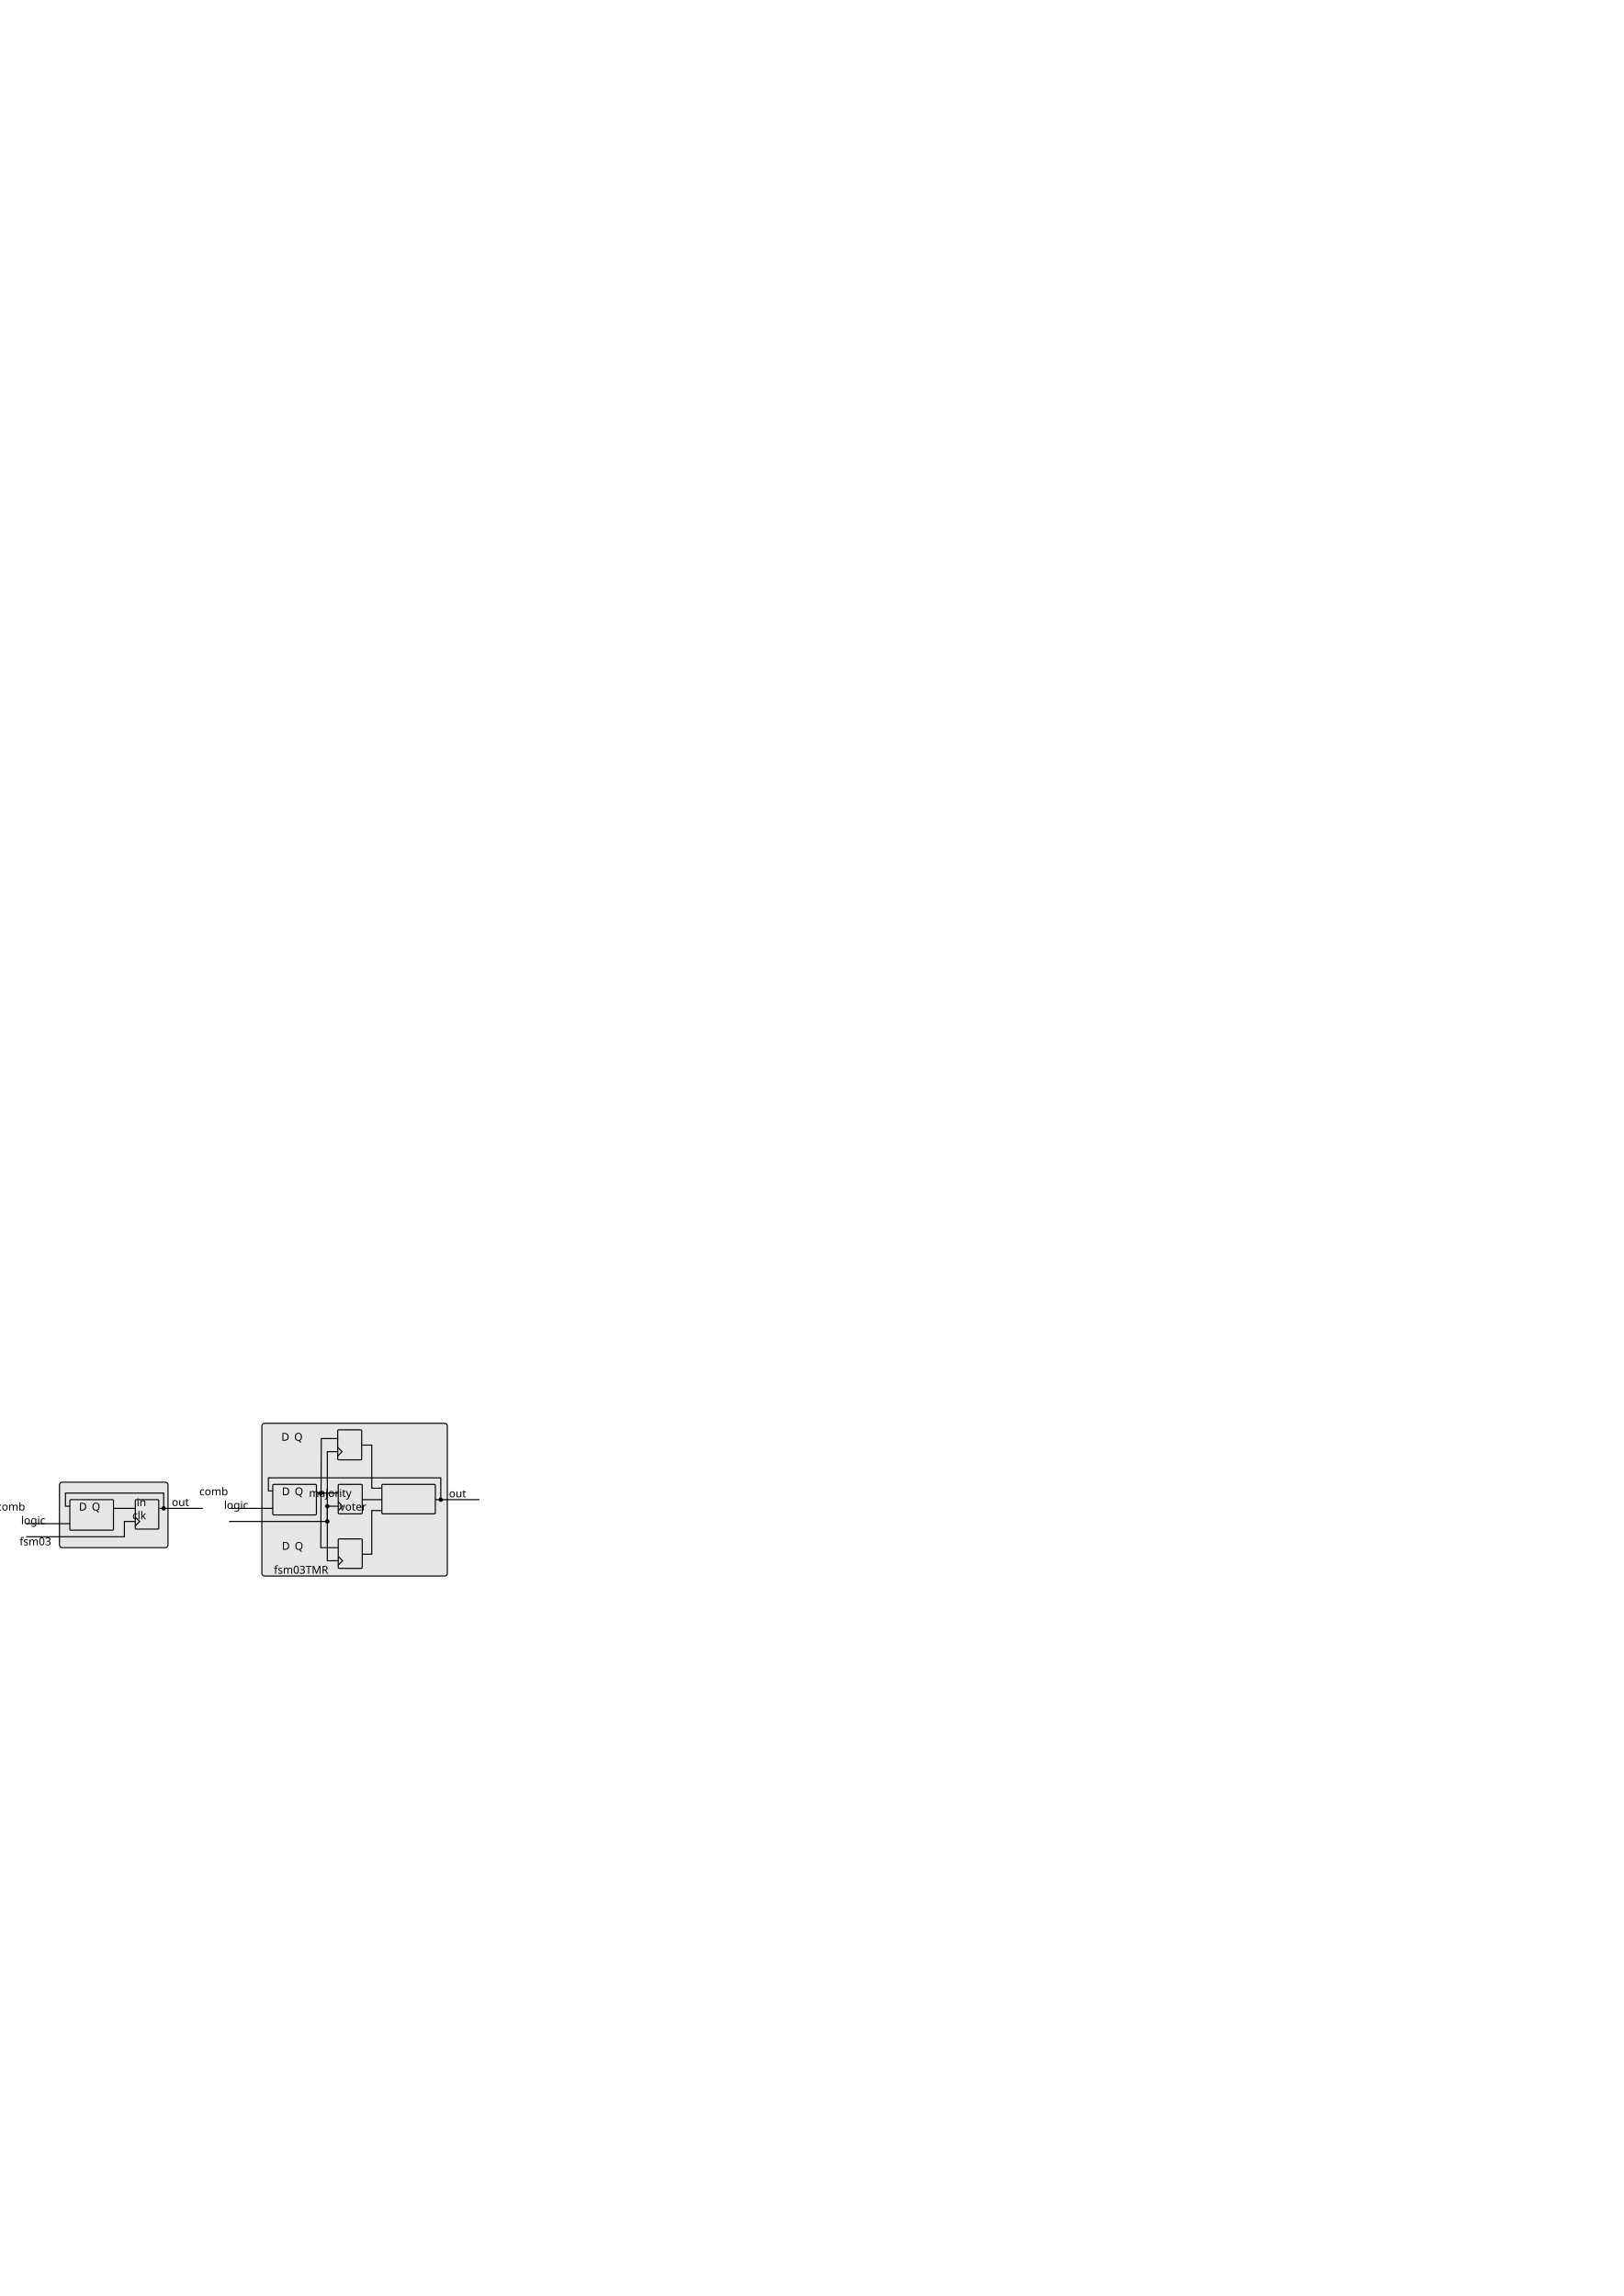
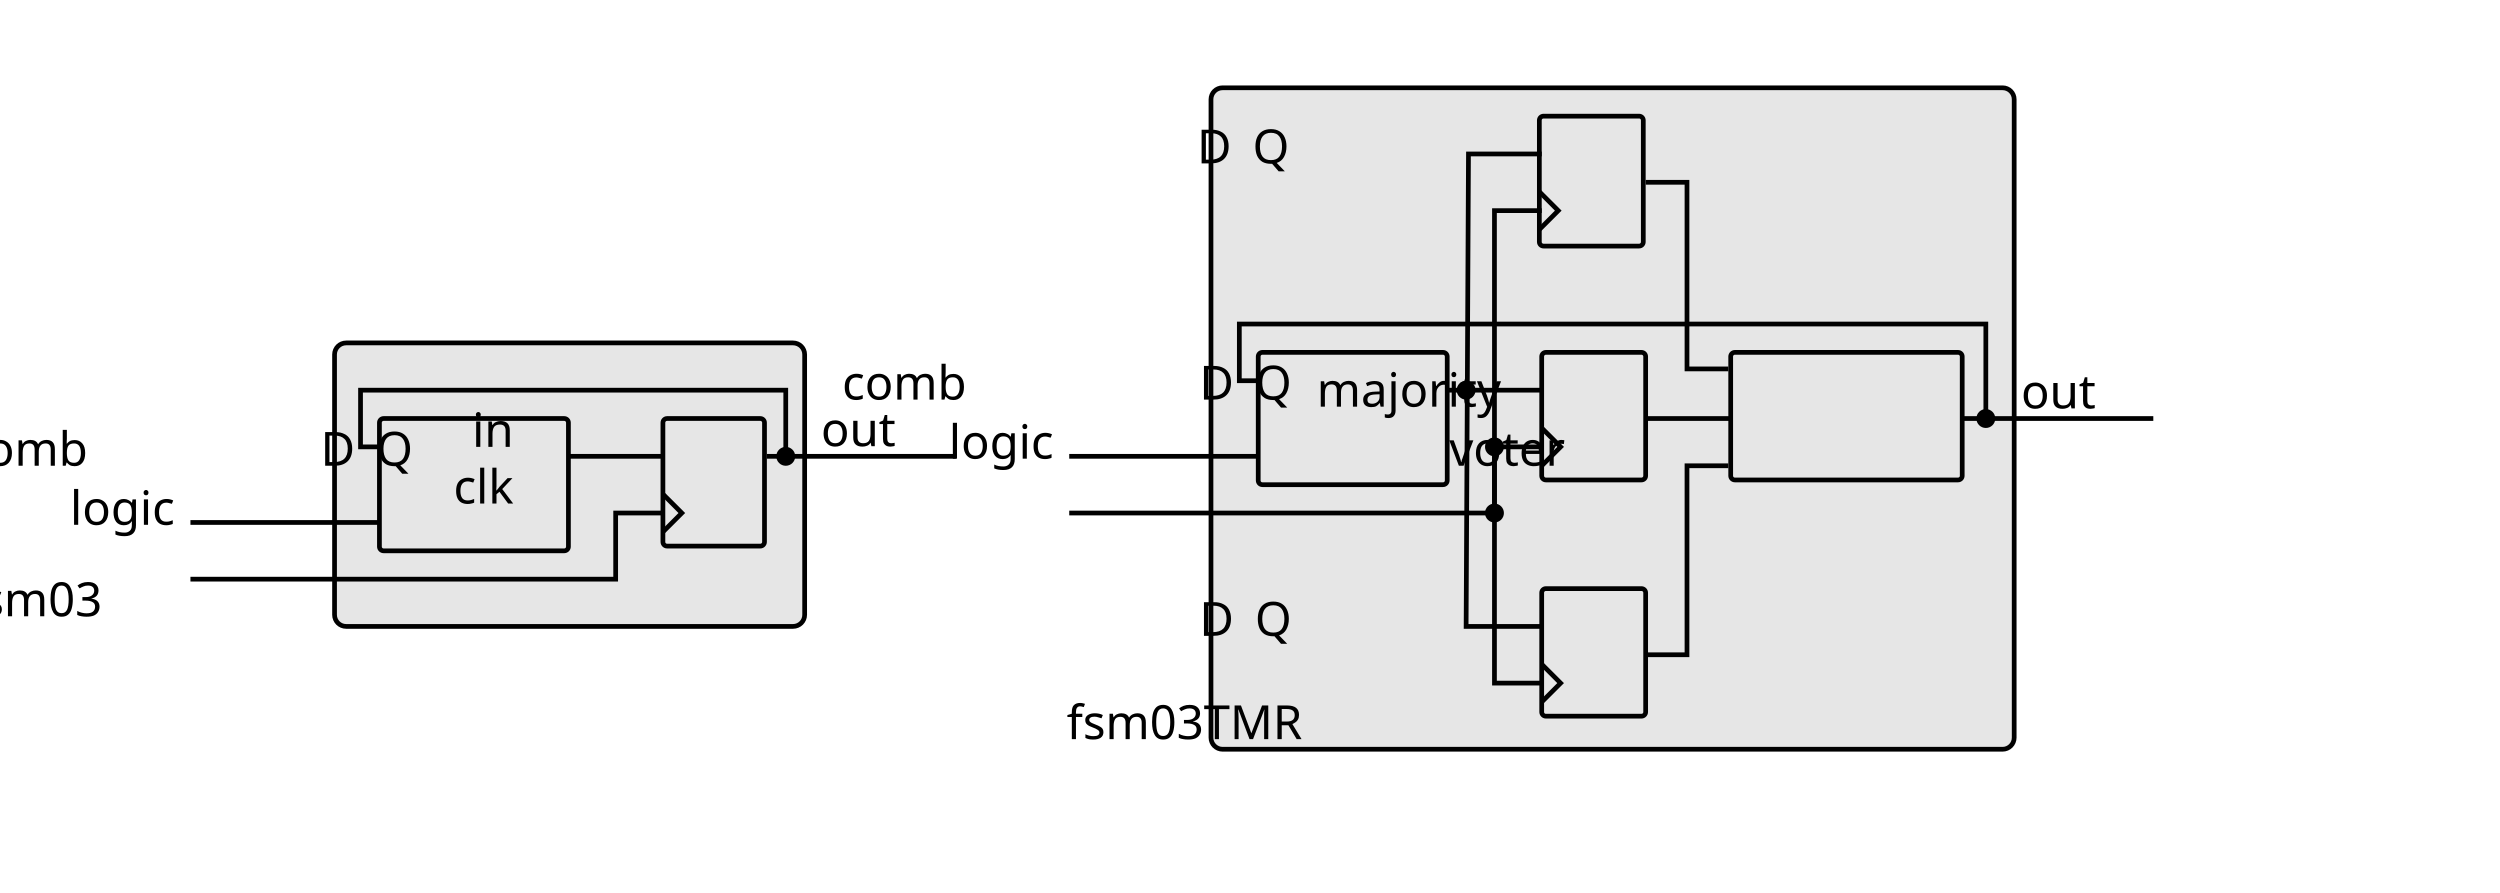
- <svg xmlns="http://www.w3.org/2000/svg" width="744.094" height="1052.362" id="svg2" version="1.1">
+ <svg xmlns="http://www.w3.org/2000/svg" width="7cm" height="2.5cm" id="svg2" version="1.1">
  <defs id="defs4" />
-   <g id="layer1">
-     <rect style="fill:#e6e6e6;fill-rule:evenodd;stroke:#000000;stroke-width:0.5;stroke-linecap:butt;stroke-linejoin:miter;stroke-miterlimit:4;stroke-opacity:1;stroke-dasharray:none" id="rect2987-2-6-8-9-5-7-6" width="49.75" height="30" x="27.25" y="679.362" ry="1.226" rx="1.226" />
-     <path style="fill:none;stroke:#000000;stroke-width:0.5;stroke-linecap:butt;stroke-linejoin:miter;stroke-miterlimit:4;stroke-opacity:1;stroke-dasharray:none" d="m 12,698.362 20,0" id="path2989-1-2-9-7-4-0-2" />
-     <path style="fill:none;stroke:#000000;stroke-width:0.5;stroke-linecap:square;stroke-linejoin:miter;stroke-miterlimit:4;stroke-opacity:1;stroke-dasharray:none" d="m 52.011,691.362 9.728,0" id="path2993-0-0-2-5-6-0-6" />
-     <text xml:space="preserve" style="font-size:40px;font-style:normal;font-weight:normal;line-height:125%;letter-spacing:0px;word-spacing:0px;fill:#000000;fill-opacity:1;stroke:none;font-family:Sans" x="26" y="697.362" id="text2999-1-4-0-2-0-7-8">
-       <tspan id="tspan3001-7-9-1-8-0-1-3" x="26" y="697.362" style="font-size:5px;text-align:end;text-anchor:end">in</tspan>
-     </text>
-     <text xml:space="preserve" style="font-size:40px;font-style:normal;font-weight:normal;text-align:start;line-height:125%;letter-spacing:0px;word-spacing:0px;text-anchor:start;fill:#000000;fill-opacity:1;stroke:none;font-family:Sans" x="78.724" y="690.291" id="text2999-6-6-9-9-8-2-0-2">
-       <tspan id="tspan3001-1-9-2-6-6-9-6-4" x="78.724" y="690.291" style="font-size:5px;text-align:start;text-anchor:start">out</tspan>
-     </text>
-     <text xml:space="preserve" style="font-size:40px;font-style:normal;font-weight:normal;line-height:125%;letter-spacing:0px;word-spacing:0px;fill:#000000;fill-opacity:1;stroke:none;font-family:Sans" x="75.464" y="708.291" id="text2999-4-4-1-4-2-6-6-9">
-       <tspan id="tspan3001-6-54-6-8-3-4-3-5" x="75.464" y="708.291" style="font-size:5px;text-align:end;text-anchor:end">fsm03</tspan>
-     </text>
-     <rect style="fill:#e6e6e6;fill-rule:evenodd;stroke:#000000;stroke-width:0.5;stroke-linecap:butt;stroke-linejoin:miter;stroke-miterlimit:4;stroke-opacity:1;stroke-dasharray:none" id="rect2987-9-4-9-5-4-5-6-3" width="20" height="14" x="32" y="687.362" ry="0.44" rx="0.44" />
-     <text xml:space="preserve" style="font-size:40px;font-style:normal;font-weight:normal;line-height:125%;letter-spacing:0px;word-spacing:0px;fill:#000000;fill-opacity:1;stroke:none;font-family:Sans" x="41.204" y="692.362" id="text2999-4-5-6-2-6-4-7-1-3">
-       <tspan id="tspan3001-6-3-2-0-4-4-6-3-1" x="42" y="692.362" style="font-size:5px;text-align:center;text-anchor:middle">comb </tspan>
-       <tspan x="41.204" y="698.612" style="font-size:5px;text-align:center;text-anchor:middle" id="tspan3881-7-3-1-6-7-7-8">logic</tspan>
-     </text>
-     <rect style="fill:#e6e6e6;fill-rule:evenodd;stroke:#000000;stroke-width:0.5;stroke-linecap:butt;stroke-linejoin:miter;stroke-miterlimit:4;stroke-opacity:1;stroke-dasharray:none" id="rect2987-9-4-9-5-4-5-6-3-3" width="10.75" height="13.5" x="62" y="687.362" ry="0.44" rx="0.44" />
-     <text xml:space="preserve" style="font-size:40px;font-style:normal;font-weight:normal;line-height:125%;letter-spacing:0px;word-spacing:0px;fill:#000000;fill-opacity:1;stroke:none;font-family:Sans" x="64" y="692.362" id="text2999-4-5-6-2-6-4-7-1-3-7">
-       <tspan x="64" y="692.362" style="font-size:5px;text-align:center;text-anchor:middle" id="tspan3881-7-3-1-6-7-7-8-9">D</tspan>
-     </text>
-     <text xml:space="preserve" style="font-size:40px;font-style:normal;font-weight:normal;line-height:125%;letter-spacing:0px;word-spacing:0px;fill:#000000;fill-opacity:1;stroke:none;font-family:Sans" x="70" y="692.362" id="text2999-4-5-6-2-6-4-7-1-3-7-3">
-       <tspan x="70" y="692.362" style="font-size:5px;text-align:center;text-anchor:middle" id="tspan3881-7-3-1-6-7-7-8-9-3">Q</tspan>
-     </text>
-     <path style="fill:none;stroke:#000000;stroke-width:0.5;stroke-linecap:butt;stroke-linejoin:miter;stroke-miterlimit:4;stroke-opacity:1;stroke-dasharray:none" d="m 12,704.362 20,0 25,0 0,-7 5,0" id="path2989-1-2-9-7-4-0-2-6" />
-     <path style="fill:none;stroke:#000000;stroke-width:0.5;stroke-linecap:butt;stroke-linejoin:miter;stroke-miterlimit:4;stroke-opacity:1;stroke-dasharray:none" d="m 62,695.362 2,2 -2,2" id="path3645" />
-     <path style="fill:none;stroke:#000000;stroke-width:0.5;stroke-linecap:butt;stroke-linejoin:miter;stroke-miterlimit:4;stroke-opacity:1;stroke-dasharray:none" d="m 73,691.362 20,0" id="path2989-1-2-9-7-4-0-2-69" />
-     <text xml:space="preserve" style="font-size:40px;font-style:normal;font-weight:normal;line-height:125%;letter-spacing:0px;word-spacing:0px;fill:#000000;fill-opacity:1;stroke:none;font-family:Sans" x="26" y="703.362" id="text2999-1-4-0-2-0-7-8-5">
-       <tspan id="tspan3001-7-9-1-8-0-1-3-1" x="26" y="703.362" style="font-size:5px;text-align:end;text-anchor:end">clk</tspan>
-     </text>
-     <path style="fill:none;stroke:#000000;stroke-width:0.5;stroke-linecap:butt;stroke-linejoin:miter;stroke-miterlimit:4;stroke-opacity:1;stroke-dasharray:none" d="m 75,691.362 0,-7 -45,0 0,6 2,0" id="path4467" />
-     <path transform="translate(-28,574)" style="fill:#000000;stroke:none" id="path4252-5-6-7-47-5-0-8-7-9-0" d="m 104,117.362 a 1,1 0 1 1 -2,0 1,1 0 1 1 2,0 z" />
-     <rect style="fill:#e6e6e6;fill-rule:evenodd;stroke:#000000;stroke-width:0.5;stroke-linecap:butt;stroke-linejoin:miter;stroke-miterlimit:4;stroke-opacity:1;stroke-dasharray:none" id="rect2987-2-6-8-9-5-7-6-5" width="85" height="70" x="120" y="652.362" ry="1.226" rx="1.226" />
-     <text xml:space="preserve" style="font-size:40px;font-style:normal;font-weight:normal;line-height:125%;letter-spacing:0px;word-spacing:0px;fill:#000000;fill-opacity:1;stroke:none;font-family:Sans" x="202.464" y="721.291" id="text2999-4-4-1-4-2-6-6-9-7">
-       <tspan id="tspan3001-6-54-6-8-3-4-3-5-4" x="202.464" y="721.291" style="font-size:5px;text-align:end;text-anchor:end">fsm03TMR</tspan>
-     </text>
-     <rect style="fill:#e6e6e6;fill-rule:evenodd;stroke:#000000;stroke-width:0.5;stroke-linecap:butt;stroke-linejoin:miter;stroke-miterlimit:4;stroke-opacity:1;stroke-dasharray:none" id="rect2987-9-4-9-5-4-5-6-3-3-6" width="11" height="13.75" x="154.75" y="655.362" ry="0.44" rx="0.44" />
-     <text xml:space="preserve" style="font-size:40px;font-style:normal;font-weight:normal;line-height:125%;letter-spacing:0px;word-spacing:0px;fill:#000000;fill-opacity:1;stroke:none;font-family:Sans" x="156.75" y="660.362" id="text2999-4-5-6-2-6-4-7-1-3-7-5">
-       <tspan x="156.75" y="660.362" style="font-size:5px;text-align:center;text-anchor:middle" id="tspan3881-7-3-1-6-7-7-8-9-5">D</tspan>
-     </text>
-     <text xml:space="preserve" style="font-size:40px;font-style:normal;font-weight:normal;line-height:125%;letter-spacing:0px;word-spacing:0px;fill:#000000;fill-opacity:1;stroke:none;font-family:Sans" x="162.75" y="660.362" id="text2999-4-5-6-2-6-4-7-1-3-7-3-5">
-       <tspan x="162.75" y="660.362" style="font-size:5px;text-align:center;text-anchor:middle" id="tspan3881-7-3-1-6-7-7-8-9-3-2">Q</tspan>
-     </text>
-     <path style="fill:none;stroke:#000000;stroke-width:0.5;stroke-linecap:butt;stroke-linejoin:miter;stroke-miterlimit:4;stroke-opacity:1;stroke-dasharray:none" d="m 155,709.362 -8,0 0.25,-50 7.75,0" id="path2989-1-2-9-7-4-0-2-6-4" />
-     <path style="fill:none;stroke:#000000;stroke-width:0.5;stroke-linecap:butt;stroke-linejoin:miter;stroke-miterlimit:4;stroke-opacity:1;stroke-dasharray:none" d="m 154.75,663.362 2,2 -2,2" id="path3645-8" />
-     <path style="fill:none;stroke:#000000;stroke-width:0.5;stroke-linecap:butt;stroke-linejoin:miter;stroke-miterlimit:4;stroke-opacity:1;stroke-dasharray:none" d="m 105,691.362 20,0" id="path2989-1-2-9-7-4-0-2-1-8" />
-     <path style="fill:none;stroke:#000000;stroke-width:0.5;stroke-linecap:square;stroke-linejoin:miter;stroke-miterlimit:4;stroke-opacity:1;stroke-dasharray:none" d="m 145.011,684.362 9.728,0" id="path2993-0-0-2-5-6-0-6-6-3" />
-     <text xml:space="preserve" style="font-size:40px;font-style:normal;font-weight:normal;line-height:125%;letter-spacing:0px;word-spacing:0px;fill:#000000;fill-opacity:1;stroke:none;font-family:Sans" x="119" y="690.362" id="text2999-1-4-0-2-0-7-8-4-6">
-       <tspan id="tspan3001-7-9-1-8-0-1-3-2-5" x="119" y="690.362" style="font-size:5px;text-align:end;text-anchor:end">in</tspan>
-     </text>
-     <rect style="fill:#e6e6e6;fill-rule:evenodd;stroke:#000000;stroke-width:0.5;stroke-linecap:butt;stroke-linejoin:miter;stroke-miterlimit:4;stroke-opacity:1;stroke-dasharray:none" id="rect2987-9-4-9-5-4-5-6-3-0-1" width="20" height="14" x="125" y="680.362" ry="0.44" rx="0.44" />
-     <text xml:space="preserve" style="font-size:40px;font-style:normal;font-weight:normal;line-height:125%;letter-spacing:0px;word-spacing:0px;fill:#000000;fill-opacity:1;stroke:none;font-family:Sans" x="134.204" y="685.362" id="text2999-4-5-6-2-6-4-7-1-3-3-7">
-       <tspan id="tspan3001-6-3-2-0-4-4-6-3-1-3-5" x="135" y="685.362" style="font-size:5px;text-align:center;text-anchor:middle">comb </tspan>
-       <tspan x="134.204" y="691.612" style="font-size:5px;text-align:center;text-anchor:middle" id="tspan3881-7-3-1-6-7-7-8-0-5">logic</tspan>
-     </text>
-     <rect style="fill:#e6e6e6;fill-rule:evenodd;stroke:#000000;stroke-width:0.5;stroke-linecap:butt;stroke-linejoin:miter;stroke-miterlimit:4;stroke-opacity:1;stroke-dasharray:none" id="rect2987-9-4-9-5-4-5-6-3-3-6-0" width="11" height="13.5" x="155" y="680.362" ry="0.44" rx="0.44" />
-     <text xml:space="preserve" style="font-size:40px;font-style:normal;font-weight:normal;line-height:125%;letter-spacing:0px;word-spacing:0px;fill:#000000;fill-opacity:1;stroke:none;font-family:Sans" x="157" y="685.362" id="text2999-4-5-6-2-6-4-7-1-3-7-5-4">
-       <tspan x="157" y="685.362" style="font-size:5px;text-align:center;text-anchor:middle" id="tspan3881-7-3-1-6-7-7-8-9-5-7">D</tspan>
-     </text>
-     <text xml:space="preserve" style="font-size:40px;font-style:normal;font-weight:normal;line-height:125%;letter-spacing:0px;word-spacing:0px;fill:#000000;fill-opacity:1;stroke:none;font-family:Sans" x="163" y="685.362" id="text2999-4-5-6-2-6-4-7-1-3-7-3-5-7">
-       <tspan x="163" y="685.362" style="font-size:5px;text-align:center;text-anchor:middle" id="tspan3881-7-3-1-6-7-7-8-9-3-2-8">Q</tspan>
-     </text>
-     <path style="fill:none;stroke:#000000;stroke-width:0.5;stroke-linecap:butt;stroke-linejoin:miter;stroke-miterlimit:4;stroke-opacity:1;stroke-dasharray:none" d="m 105,697.362 20,0 25,0 0,-7 5,0" id="path2989-1-2-9-7-4-0-2-6-4-7" />
-     <path style="fill:none;stroke:#000000;stroke-width:0.5;stroke-linecap:butt;stroke-linejoin:miter;stroke-miterlimit:4;stroke-opacity:1;stroke-dasharray:none" d="m 155,688.362 2,2 -2,2" id="path3645-8-0" />
-     <text xml:space="preserve" style="font-size:40px;font-style:normal;font-weight:normal;line-height:125%;letter-spacing:0px;word-spacing:0px;fill:#000000;fill-opacity:1;stroke:none;font-family:Sans" x="119" y="696.362" id="text2999-1-4-0-2-0-7-8-5-3-9">
-       <tspan id="tspan3001-7-9-1-8-0-1-3-1-9-8" x="119" y="696.362" style="font-size:5px;text-align:end;text-anchor:end">clk</tspan>
-     </text>
-     <path style="fill:none;stroke:#000000;stroke-width:0.5;stroke-linecap:butt;stroke-linejoin:miter;stroke-miterlimit:4;stroke-opacity:1;stroke-dasharray:none" d="m 202,687.362 0,-10 -79,0 0,6 2,0" id="path4467-5-1" />
-     <rect style="fill:#e6e6e6;fill-rule:evenodd;stroke:#000000;stroke-width:0.5;stroke-linecap:butt;stroke-linejoin:miter;stroke-miterlimit:4;stroke-opacity:1;stroke-dasharray:none" id="rect2987-9-4-9-5-4-5-6-3-3-6-7" width="11" height="13.5" x="155" y="705.362" ry="0.44" rx="0.44" />
-     <text xml:space="preserve" style="font-size:40px;font-style:normal;font-weight:normal;line-height:125%;letter-spacing:0px;word-spacing:0px;fill:#000000;fill-opacity:1;stroke:none;font-family:Sans" x="157" y="710.362" id="text2999-4-5-6-2-6-4-7-1-3-7-5-0">
-       <tspan x="157" y="710.362" style="font-size:5px;text-align:center;text-anchor:middle" id="tspan3881-7-3-1-6-7-7-8-9-5-9">D</tspan>
-     </text>
-     <text xml:space="preserve" style="font-size:40px;font-style:normal;font-weight:normal;line-height:125%;letter-spacing:0px;word-spacing:0px;fill:#000000;fill-opacity:1;stroke:none;font-family:Sans" x="163" y="710.362" id="text2999-4-5-6-2-6-4-7-1-3-7-3-5-2">
-       <tspan x="163" y="710.362" style="font-size:5px;text-align:center;text-anchor:middle" id="tspan3881-7-3-1-6-7-7-8-9-3-2-9">Q</tspan>
-     </text>
-     <path style="fill:none;stroke:#000000;stroke-width:0.5;stroke-linecap:butt;stroke-linejoin:miter;stroke-miterlimit:4;stroke-opacity:1;stroke-dasharray:none" d="m 155,665.362 -5,0 0,50 5,0" id="path2989-1-2-9-7-4-0-2-6-4-2" />
-     <path style="fill:none;stroke:#000000;stroke-width:0.5;stroke-linecap:butt;stroke-linejoin:miter;stroke-miterlimit:4;stroke-opacity:1;stroke-dasharray:none" d="m 155,713.362 2,2 -2,2" id="path3645-8-1" />
-     <path style="fill:none;stroke:#000000;stroke-width:0.5;stroke-linecap:square;stroke-linejoin:miter;stroke-miterlimit:4;stroke-opacity:1;stroke-dasharray:none" d="m 199,687.362 20.473,0" id="path2993-1-4-9-3-6" />
-     <text xml:space="preserve" style="font-size:40px;font-style:normal;font-weight:normal;text-align:start;line-height:125%;letter-spacing:0px;word-spacing:0px;text-anchor:start;fill:#000000;fill-opacity:1;stroke:none;font-family:Sans" x="205.724" y="686.291" id="text2999-6-8-1-6-1-8">
-       <tspan id="tspan3001-1-7-8-3-3-4" x="205.724" y="686.291" style="font-size:5px;text-align:start;text-anchor:start">out</tspan>
-     </text>
-     <rect style="fill:#e6e6e6;fill-rule:evenodd;stroke:#000000;stroke-width:0.5;stroke-linecap:butt;stroke-linejoin:miter;stroke-miterlimit:4;stroke-opacity:1;stroke-dasharray:none" id="rect2987-9-1-4-21-2-6-31" width="24.5" height="13.5" x="175" y="680.362" ry="0.44" rx="0.44" />
-     <path style="fill:none;stroke:#000000;stroke-width:0.5;stroke-linecap:butt;stroke-linejoin:miter;stroke-miterlimit:4;stroke-opacity:1;stroke-dasharray:none" d="m 166,662.362 4.375,0 0,19.75 4.375,0" id="path4642-2-2" />
-     <path style="fill:none;stroke:#000000;stroke-width:0.5;stroke-linecap:butt;stroke-linejoin:miter;stroke-miterlimit:4;stroke-opacity:1;stroke-dasharray:none" d="m 166,687.362 9,0" id="path4644-1-0" />
-     <path style="fill:none;stroke:#000000;stroke-width:0.5;stroke-linecap:butt;stroke-linejoin:miter;stroke-miterlimit:4;stroke-opacity:1;stroke-dasharray:none" d="m 166,712.362 4.375,0 0,-20 4.375,0" id="path4646-2-05" />
-     <text xml:space="preserve" style="font-size:40px;font-style:normal;font-weight:normal;line-height:125%;letter-spacing:0px;word-spacing:0px;fill:#000000;fill-opacity:1;stroke:none;font-family:Sans" x="187.75" y="686.112" id="text2999-4-5-6-2-1-5-1">
-       <tspan x="187.75" y="686.112" style="font-size:5px;text-align:center;text-anchor:middle" id="tspan3881-7-3-12-0-7">majority</tspan>
-       <tspan x="187.75" y="692.362" style="font-size:5px;text-align:center;text-anchor:middle" id="tspan4674-1-2">voter</tspan>
-     </text>
-     <path transform="translate(44,567)" style="fill:#000000;stroke:none" id="path4252-5-6-7-47-5-0-8-7-9-0-2" d="m 104,117.362 a 1,1 0 1 1 -2,0 1,1 0 1 1 2,0 z" />
-     <path transform="translate(47,573)" style="fill:#000000;stroke:none" id="path4252-5-6-7-47-5-0-8-7-9-0-3" d="m 104,117.362 a 1,1 0 1 1 -2,0 1,1 0 1 1 2,0 z" />
-     <path transform="translate(47,580)" style="fill:#000000;stroke:none" id="path4252-5-6-7-47-5-0-8-7-9-0-5" d="m 104,117.362 a 1,1 0 1 1 -2,0 1,1 0 1 1 2,0 z" />
-     <path transform="translate(99,570)" style="fill:#000000;stroke:none" id="path4252-5-6-7-47-5-0-8-7-9-0-1" d="m 104,117.362 a 1,1 0 1 1 -2,0 1,1 0 1 1 2,0 z" />
+   <g id="layer1" transform="translate(0,-963.7795)">
+     <g id="g4208" transform="translate(8.154062,320.7086)">
+       <rect rx="1.226" ry="1.226" y="679.362" x="27.25" height="30" width="49.75" id="rect2987-2-6-8-9-5-7-6" style="fill:#e6e6e6;fill-rule:evenodd;stroke:#000000;stroke-width:0.5;stroke-linecap:butt;stroke-linejoin:miter;stroke-miterlimit:4;stroke-dasharray:none;stroke-opacity:1" />
+       <path id="path2989-1-2-9-7-4-0-2" d="m 12,698.362 20,0" style="fill:none;stroke:#000000;stroke-width:0.5;stroke-linecap:butt;stroke-linejoin:miter;stroke-miterlimit:4;stroke-dasharray:none;stroke-opacity:1" />
+       <path id="path2993-0-0-2-5-6-0-6" d="m 52.011,691.362 9.728,0" style="fill:none;stroke:#000000;stroke-width:0.5;stroke-linecap:square;stroke-linejoin:miter;stroke-miterlimit:4;stroke-dasharray:none;stroke-opacity:1" />
+       <text id="text2999-1-4-0-2-0-7-8" y="697.362" x="26" style="font-style:normal;font-weight:normal;font-size:40px;line-height:125%;font-family:Sans;letter-spacing:0px;word-spacing:0px;fill:#000000;fill-opacity:1;stroke:none" xml:space="preserve">
+         <tspan style="font-size:5px;text-align:end;text-anchor:end" y="697.362" x="26" id="tspan3001-7-9-1-8-0-1-3">in</tspan>
+       </text>
+       <text id="text2999-6-6-9-9-8-2-0-2" y="690.291" x="78.724" style="font-style:normal;font-weight:normal;font-size:40px;line-height:125%;font-family:Sans;text-align:start;letter-spacing:0px;word-spacing:0px;text-anchor:start;fill:#000000;fill-opacity:1;stroke:none" xml:space="preserve">
+         <tspan style="font-size:5px;text-align:start;text-anchor:start" y="690.291" x="78.724" id="tspan3001-1-9-2-6-6-9-6-4">out</tspan>
+       </text>
+       <text id="text2999-4-4-1-4-2-6-6-9" y="708.291" x="75.464" style="font-style:normal;font-weight:normal;font-size:40px;line-height:125%;font-family:Sans;letter-spacing:0px;word-spacing:0px;fill:#000000;fill-opacity:1;stroke:none" xml:space="preserve">
+         <tspan style="font-size:5px;text-align:end;text-anchor:end" y="708.291" x="75.464" id="tspan3001-6-54-6-8-3-4-3-5">fsm03</tspan>
+       </text>
+       <rect rx="0.44" ry="0.44" y="687.362" x="32" height="14" width="20" id="rect2987-9-4-9-5-4-5-6-3" style="fill:#e6e6e6;fill-rule:evenodd;stroke:#000000;stroke-width:0.5;stroke-linecap:butt;stroke-linejoin:miter;stroke-miterlimit:4;stroke-dasharray:none;stroke-opacity:1" />
+       <text id="text2999-4-5-6-2-6-4-7-1-3" y="692.362" x="41.204" style="font-style:normal;font-weight:normal;font-size:40px;line-height:125%;font-family:Sans;letter-spacing:0px;word-spacing:0px;fill:#000000;fill-opacity:1;stroke:none" xml:space="preserve">
+         <tspan style="font-size:5px;text-align:center;text-anchor:middle" y="692.362" x="42" id="tspan3001-6-3-2-0-4-4-6-3-1">comb </tspan>
+         <tspan id="tspan3881-7-3-1-6-7-7-8" style="font-size:5px;text-align:center;text-anchor:middle" y="698.612" x="41.204">logic</tspan>
+       </text>
+       <rect rx="0.44" ry="0.44" y="687.362" x="62" height="13.5" width="10.75" id="rect2987-9-4-9-5-4-5-6-3-3" style="fill:#e6e6e6;fill-rule:evenodd;stroke:#000000;stroke-width:0.5;stroke-linecap:butt;stroke-linejoin:miter;stroke-miterlimit:4;stroke-dasharray:none;stroke-opacity:1" />
+       <text id="text2999-4-5-6-2-6-4-7-1-3-7" y="692.362" x="64" style="font-style:normal;font-weight:normal;font-size:40px;line-height:125%;font-family:Sans;letter-spacing:0px;word-spacing:0px;fill:#000000;fill-opacity:1;stroke:none" xml:space="preserve">
+         <tspan id="tspan3881-7-3-1-6-7-7-8-9" style="font-size:5px;text-align:center;text-anchor:middle" y="692.362" x="64">D</tspan>
+       </text>
+       <text id="text2999-4-5-6-2-6-4-7-1-3-7-3" y="692.362" x="70" style="font-style:normal;font-weight:normal;font-size:40px;line-height:125%;font-family:Sans;letter-spacing:0px;word-spacing:0px;fill:#000000;fill-opacity:1;stroke:none" xml:space="preserve">
+         <tspan id="tspan3881-7-3-1-6-7-7-8-9-3" style="font-size:5px;text-align:center;text-anchor:middle" y="692.362" x="70">Q</tspan>
+       </text>
+       <path id="path2989-1-2-9-7-4-0-2-6" d="m 12,704.362 20,0 25,0 0,-7 5,0" style="fill:none;stroke:#000000;stroke-width:0.5;stroke-linecap:butt;stroke-linejoin:miter;stroke-miterlimit:4;stroke-dasharray:none;stroke-opacity:1" />
+       <path id="path3645" d="m 62,695.362 2,2 -2,2" style="fill:none;stroke:#000000;stroke-width:0.5;stroke-linecap:butt;stroke-linejoin:miter;stroke-miterlimit:4;stroke-dasharray:none;stroke-opacity:1" />
+       <path id="path2989-1-2-9-7-4-0-2-69" d="m 73,691.362 20,0" style="fill:none;stroke:#000000;stroke-width:0.5;stroke-linecap:butt;stroke-linejoin:miter;stroke-miterlimit:4;stroke-dasharray:none;stroke-opacity:1" />
+       <text id="text2999-1-4-0-2-0-7-8-5" y="703.362" x="26" style="font-style:normal;font-weight:normal;font-size:40px;line-height:125%;font-family:Sans;letter-spacing:0px;word-spacing:0px;fill:#000000;fill-opacity:1;stroke:none" xml:space="preserve">
+         <tspan style="font-size:5px;text-align:end;text-anchor:end" y="703.362" x="26" id="tspan3001-7-9-1-8-0-1-3-1">clk</tspan>
+       </text>
+       <path id="path4467" d="m 75,691.362 0,-7 -45,0 0,6 2,0" style="fill:none;stroke:#000000;stroke-width:0.5;stroke-linecap:butt;stroke-linejoin:miter;stroke-miterlimit:4;stroke-dasharray:none;stroke-opacity:1" />
+       <circle id="path4252-5-6-7-47-5-0-8-7-9-0" style="fill:#000000;stroke:none" transform="translate(-28,574)" cx="103" cy="117.362" r="1" />
+       <rect rx="1.226" ry="1.226" y="652.362" x="120" height="70" width="85" id="rect2987-2-6-8-9-5-7-6-5" style="fill:#e6e6e6;fill-rule:evenodd;stroke:#000000;stroke-width:0.5;stroke-linecap:butt;stroke-linejoin:miter;stroke-miterlimit:4;stroke-dasharray:none;stroke-opacity:1" />
+       <text id="text2999-4-4-1-4-2-6-6-9-7" y="721.291" x="202.464" style="font-style:normal;font-weight:normal;font-size:40px;line-height:125%;font-family:Sans;letter-spacing:0px;word-spacing:0px;fill:#000000;fill-opacity:1;stroke:none" xml:space="preserve">
+         <tspan style="font-size:5px;text-align:end;text-anchor:end" y="721.291" x="202.464" id="tspan3001-6-54-6-8-3-4-3-5-4">fsm03TMR</tspan>
+       </text>
+       <rect rx="0.44" ry="0.44" y="655.362" x="154.75" height="13.75" width="11" id="rect2987-9-4-9-5-4-5-6-3-3-6" style="fill:#e6e6e6;fill-rule:evenodd;stroke:#000000;stroke-width:0.5;stroke-linecap:butt;stroke-linejoin:miter;stroke-miterlimit:4;stroke-dasharray:none;stroke-opacity:1" />
+       <text id="text2999-4-5-6-2-6-4-7-1-3-7-5" y="660.362" x="156.75" style="font-style:normal;font-weight:normal;font-size:40px;line-height:125%;font-family:Sans;letter-spacing:0px;word-spacing:0px;fill:#000000;fill-opacity:1;stroke:none" xml:space="preserve">
+         <tspan id="tspan3881-7-3-1-6-7-7-8-9-5" style="font-size:5px;text-align:center;text-anchor:middle" y="660.362" x="156.75">D</tspan>
+       </text>
+       <text id="text2999-4-5-6-2-6-4-7-1-3-7-3-5" y="660.362" x="162.75" style="font-style:normal;font-weight:normal;font-size:40px;line-height:125%;font-family:Sans;letter-spacing:0px;word-spacing:0px;fill:#000000;fill-opacity:1;stroke:none" xml:space="preserve">
+         <tspan id="tspan3881-7-3-1-6-7-7-8-9-3-2" style="font-size:5px;text-align:center;text-anchor:middle" y="660.362" x="162.75">Q</tspan>
+       </text>
+       <path id="path2989-1-2-9-7-4-0-2-6-4" d="m 155,709.362 -8,0 0.25,-50 7.75,0" style="fill:none;stroke:#000000;stroke-width:0.5;stroke-linecap:butt;stroke-linejoin:miter;stroke-miterlimit:4;stroke-dasharray:none;stroke-opacity:1" />
+       <path id="path3645-8" d="m 154.75,663.362 2,2 -2,2" style="fill:none;stroke:#000000;stroke-width:0.5;stroke-linecap:butt;stroke-linejoin:miter;stroke-miterlimit:4;stroke-dasharray:none;stroke-opacity:1" />
+       <path id="path2989-1-2-9-7-4-0-2-1-8" d="m 105,691.362 20,0" style="fill:none;stroke:#000000;stroke-width:0.5;stroke-linecap:butt;stroke-linejoin:miter;stroke-miterlimit:4;stroke-dasharray:none;stroke-opacity:1" />
+       <path id="path2993-0-0-2-5-6-0-6-6-3" d="m 145.011,684.362 9.728,0" style="fill:none;stroke:#000000;stroke-width:0.5;stroke-linecap:square;stroke-linejoin:miter;stroke-miterlimit:4;stroke-dasharray:none;stroke-opacity:1" />
+       <text id="text2999-1-4-0-2-0-7-8-4-6" y="690.362" x="119" style="font-style:normal;font-weight:normal;font-size:40px;line-height:125%;font-family:Sans;letter-spacing:0px;word-spacing:0px;fill:#000000;fill-opacity:1;stroke:none" xml:space="preserve">
+         <tspan style="font-size:5px;text-align:end;text-anchor:end" y="690.362" x="119" id="tspan3001-7-9-1-8-0-1-3-2-5">in</tspan>
+       </text>
+       <rect rx="0.44" ry="0.44" y="680.362" x="125" height="14" width="20" id="rect2987-9-4-9-5-4-5-6-3-0-1" style="fill:#e6e6e6;fill-rule:evenodd;stroke:#000000;stroke-width:0.5;stroke-linecap:butt;stroke-linejoin:miter;stroke-miterlimit:4;stroke-dasharray:none;stroke-opacity:1" />
+       <text id="text2999-4-5-6-2-6-4-7-1-3-3-7" y="685.362" x="134.204" style="font-style:normal;font-weight:normal;font-size:40px;line-height:125%;font-family:Sans;letter-spacing:0px;word-spacing:0px;fill:#000000;fill-opacity:1;stroke:none" xml:space="preserve">
+         <tspan style="font-size:5px;text-align:center;text-anchor:middle" y="685.362" x="135" id="tspan3001-6-3-2-0-4-4-6-3-1-3-5">comb </tspan>
+         <tspan id="tspan3881-7-3-1-6-7-7-8-0-5" style="font-size:5px;text-align:center;text-anchor:middle" y="691.612" x="134.204">logic</tspan>
+       </text>
+       <rect rx="0.44" ry="0.44" y="680.362" x="155" height="13.5" width="11" id="rect2987-9-4-9-5-4-5-6-3-3-6-0" style="fill:#e6e6e6;fill-rule:evenodd;stroke:#000000;stroke-width:0.5;stroke-linecap:butt;stroke-linejoin:miter;stroke-miterlimit:4;stroke-dasharray:none;stroke-opacity:1" />
+       <text id="text2999-4-5-6-2-6-4-7-1-3-7-5-4" y="685.362" x="157" style="font-style:normal;font-weight:normal;font-size:40px;line-height:125%;font-family:Sans;letter-spacing:0px;word-spacing:0px;fill:#000000;fill-opacity:1;stroke:none" xml:space="preserve">
+         <tspan id="tspan3881-7-3-1-6-7-7-8-9-5-7" style="font-size:5px;text-align:center;text-anchor:middle" y="685.362" x="157">D</tspan>
+       </text>
+       <text id="text2999-4-5-6-2-6-4-7-1-3-7-3-5-7" y="685.362" x="163" style="font-style:normal;font-weight:normal;font-size:40px;line-height:125%;font-family:Sans;letter-spacing:0px;word-spacing:0px;fill:#000000;fill-opacity:1;stroke:none" xml:space="preserve">
+         <tspan id="tspan3881-7-3-1-6-7-7-8-9-3-2-8" style="font-size:5px;text-align:center;text-anchor:middle" y="685.362" x="163">Q</tspan>
+       </text>
+       <path id="path2989-1-2-9-7-4-0-2-6-4-7" d="m 105,697.362 20,0 25,0 0,-7 5,0" style="fill:none;stroke:#000000;stroke-width:0.5;stroke-linecap:butt;stroke-linejoin:miter;stroke-miterlimit:4;stroke-dasharray:none;stroke-opacity:1" />
+       <path id="path3645-8-0" d="m 155,688.362 2,2 -2,2" style="fill:none;stroke:#000000;stroke-width:0.5;stroke-linecap:butt;stroke-linejoin:miter;stroke-miterlimit:4;stroke-dasharray:none;stroke-opacity:1" />
+       <text id="text2999-1-4-0-2-0-7-8-5-3-9" y="696.362" x="119" style="font-style:normal;font-weight:normal;font-size:40px;line-height:125%;font-family:Sans;letter-spacing:0px;word-spacing:0px;fill:#000000;fill-opacity:1;stroke:none" xml:space="preserve">
+         <tspan style="font-size:5px;text-align:end;text-anchor:end" y="696.362" x="119" id="tspan3001-7-9-1-8-0-1-3-1-9-8">clk</tspan>
+       </text>
+       <path id="path4467-5-1" d="m 202,687.362 0,-10 -79,0 0,6 2,0" style="fill:none;stroke:#000000;stroke-width:0.5;stroke-linecap:butt;stroke-linejoin:miter;stroke-miterlimit:4;stroke-dasharray:none;stroke-opacity:1" />
+       <rect rx="0.44" ry="0.44" y="705.362" x="155" height="13.5" width="11" id="rect2987-9-4-9-5-4-5-6-3-3-6-7" style="fill:#e6e6e6;fill-rule:evenodd;stroke:#000000;stroke-width:0.5;stroke-linecap:butt;stroke-linejoin:miter;stroke-miterlimit:4;stroke-dasharray:none;stroke-opacity:1" />
+       <text id="text2999-4-5-6-2-6-4-7-1-3-7-5-0" y="710.362" x="157" style="font-style:normal;font-weight:normal;font-size:40px;line-height:125%;font-family:Sans;letter-spacing:0px;word-spacing:0px;fill:#000000;fill-opacity:1;stroke:none" xml:space="preserve">
+         <tspan id="tspan3881-7-3-1-6-7-7-8-9-5-9" style="font-size:5px;text-align:center;text-anchor:middle" y="710.362" x="157">D</tspan>
+       </text>
+       <text id="text2999-4-5-6-2-6-4-7-1-3-7-3-5-2" y="710.362" x="163" style="font-style:normal;font-weight:normal;font-size:40px;line-height:125%;font-family:Sans;letter-spacing:0px;word-spacing:0px;fill:#000000;fill-opacity:1;stroke:none" xml:space="preserve">
+         <tspan id="tspan3881-7-3-1-6-7-7-8-9-3-2-9" style="font-size:5px;text-align:center;text-anchor:middle" y="710.362" x="163">Q</tspan>
+       </text>
+       <path id="path2989-1-2-9-7-4-0-2-6-4-2" d="m 155,665.362 -5,0 0,50 5,0" style="fill:none;stroke:#000000;stroke-width:0.5;stroke-linecap:butt;stroke-linejoin:miter;stroke-miterlimit:4;stroke-dasharray:none;stroke-opacity:1" />
+       <path id="path3645-8-1" d="m 155,713.362 2,2 -2,2" style="fill:none;stroke:#000000;stroke-width:0.5;stroke-linecap:butt;stroke-linejoin:miter;stroke-miterlimit:4;stroke-dasharray:none;stroke-opacity:1" />
+       <path id="path2993-1-4-9-3-6" d="m 199,687.362 20.473,0" style="fill:none;stroke:#000000;stroke-width:0.5;stroke-linecap:square;stroke-linejoin:miter;stroke-miterlimit:4;stroke-dasharray:none;stroke-opacity:1" />
+       <text id="text2999-6-8-1-6-1-8" y="686.291" x="205.724" style="font-style:normal;font-weight:normal;font-size:40px;line-height:125%;font-family:Sans;text-align:start;letter-spacing:0px;word-spacing:0px;text-anchor:start;fill:#000000;fill-opacity:1;stroke:none" xml:space="preserve">
+         <tspan style="font-size:5px;text-align:start;text-anchor:start" y="686.291" x="205.724" id="tspan3001-1-7-8-3-3-4">out</tspan>
+       </text>
+       <rect rx="0.44" ry="0.44" y="680.362" x="175" height="13.5" width="24.5" id="rect2987-9-1-4-21-2-6-31" style="fill:#e6e6e6;fill-rule:evenodd;stroke:#000000;stroke-width:0.5;stroke-linecap:butt;stroke-linejoin:miter;stroke-miterlimit:4;stroke-dasharray:none;stroke-opacity:1" />
+       <path id="path4642-2-2" d="m 166,662.362 4.375,0 0,19.75 4.375,0" style="fill:none;stroke:#000000;stroke-width:0.5;stroke-linecap:butt;stroke-linejoin:miter;stroke-miterlimit:4;stroke-dasharray:none;stroke-opacity:1" />
+       <path id="path4644-1-0" d="m 166,687.362 9,0" style="fill:none;stroke:#000000;stroke-width:0.5;stroke-linecap:butt;stroke-linejoin:miter;stroke-miterlimit:4;stroke-dasharray:none;stroke-opacity:1" />
+       <path id="path4646-2-05" d="m 166,712.362 4.375,0 0,-20 4.375,0" style="fill:none;stroke:#000000;stroke-width:0.5;stroke-linecap:butt;stroke-linejoin:miter;stroke-miterlimit:4;stroke-dasharray:none;stroke-opacity:1" />
+       <text id="text2999-4-5-6-2-1-5-1" y="686.112" x="187.75" style="font-style:normal;font-weight:normal;font-size:40px;line-height:125%;font-family:Sans;letter-spacing:0px;word-spacing:0px;fill:#000000;fill-opacity:1;stroke:none" xml:space="preserve">
+         <tspan id="tspan3881-7-3-12-0-7" style="font-size:5px;text-align:center;text-anchor:middle" y="686.112" x="187.75">majority</tspan>
+         <tspan id="tspan4674-1-2" style="font-size:5px;text-align:center;text-anchor:middle" y="692.362" x="187.75">voter</tspan>
+       </text>
+       <circle id="path4252-5-6-7-47-5-0-8-7-9-0-2" style="fill:#000000;stroke:none" transform="translate(44,567)" cx="103" cy="117.362" r="1" />
+       <circle id="path4252-5-6-7-47-5-0-8-7-9-0-3" style="fill:#000000;stroke:none" transform="translate(47,573)" cx="103" cy="117.362" r="1" />
+       <circle id="path4252-5-6-7-47-5-0-8-7-9-0-5" style="fill:#000000;stroke:none" transform="translate(47,580)" cx="103" cy="117.362" r="1" />
+       <circle id="path4252-5-6-7-47-5-0-8-7-9-0-1" style="fill:#000000;stroke:none" transform="translate(99,570)" cx="103" cy="117.362" r="1" />
+     </g>
  </g>
</svg>
